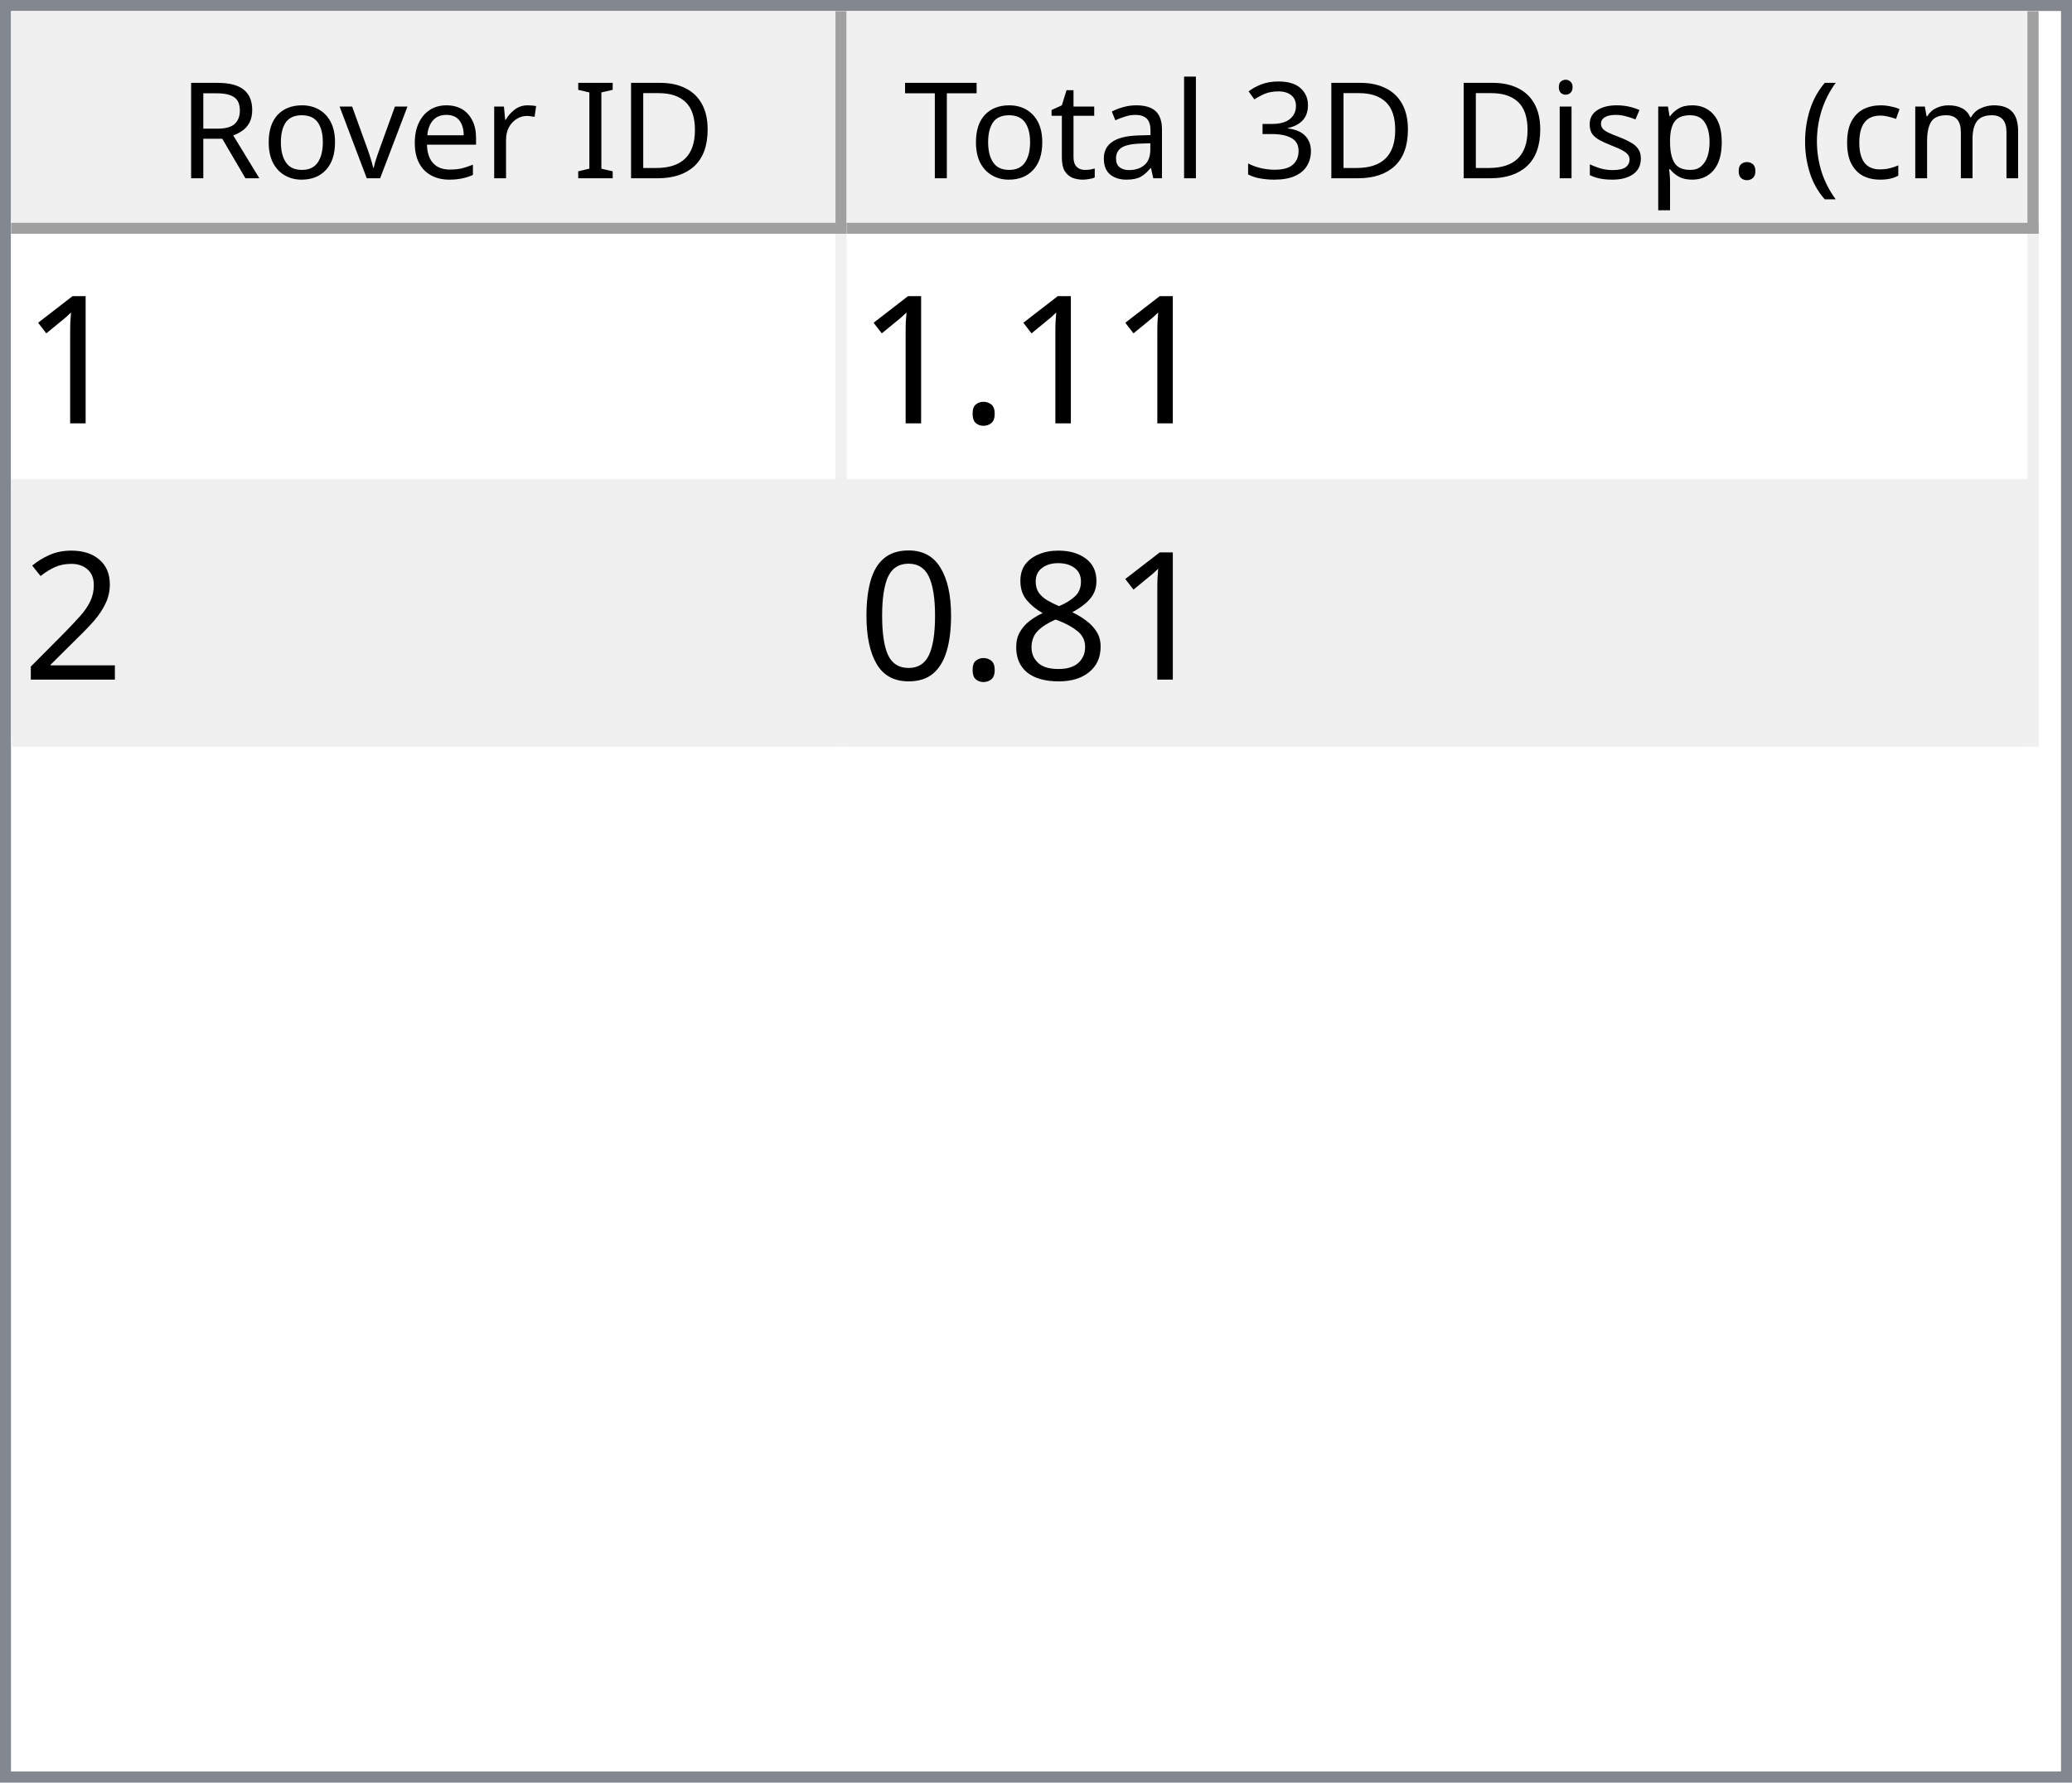
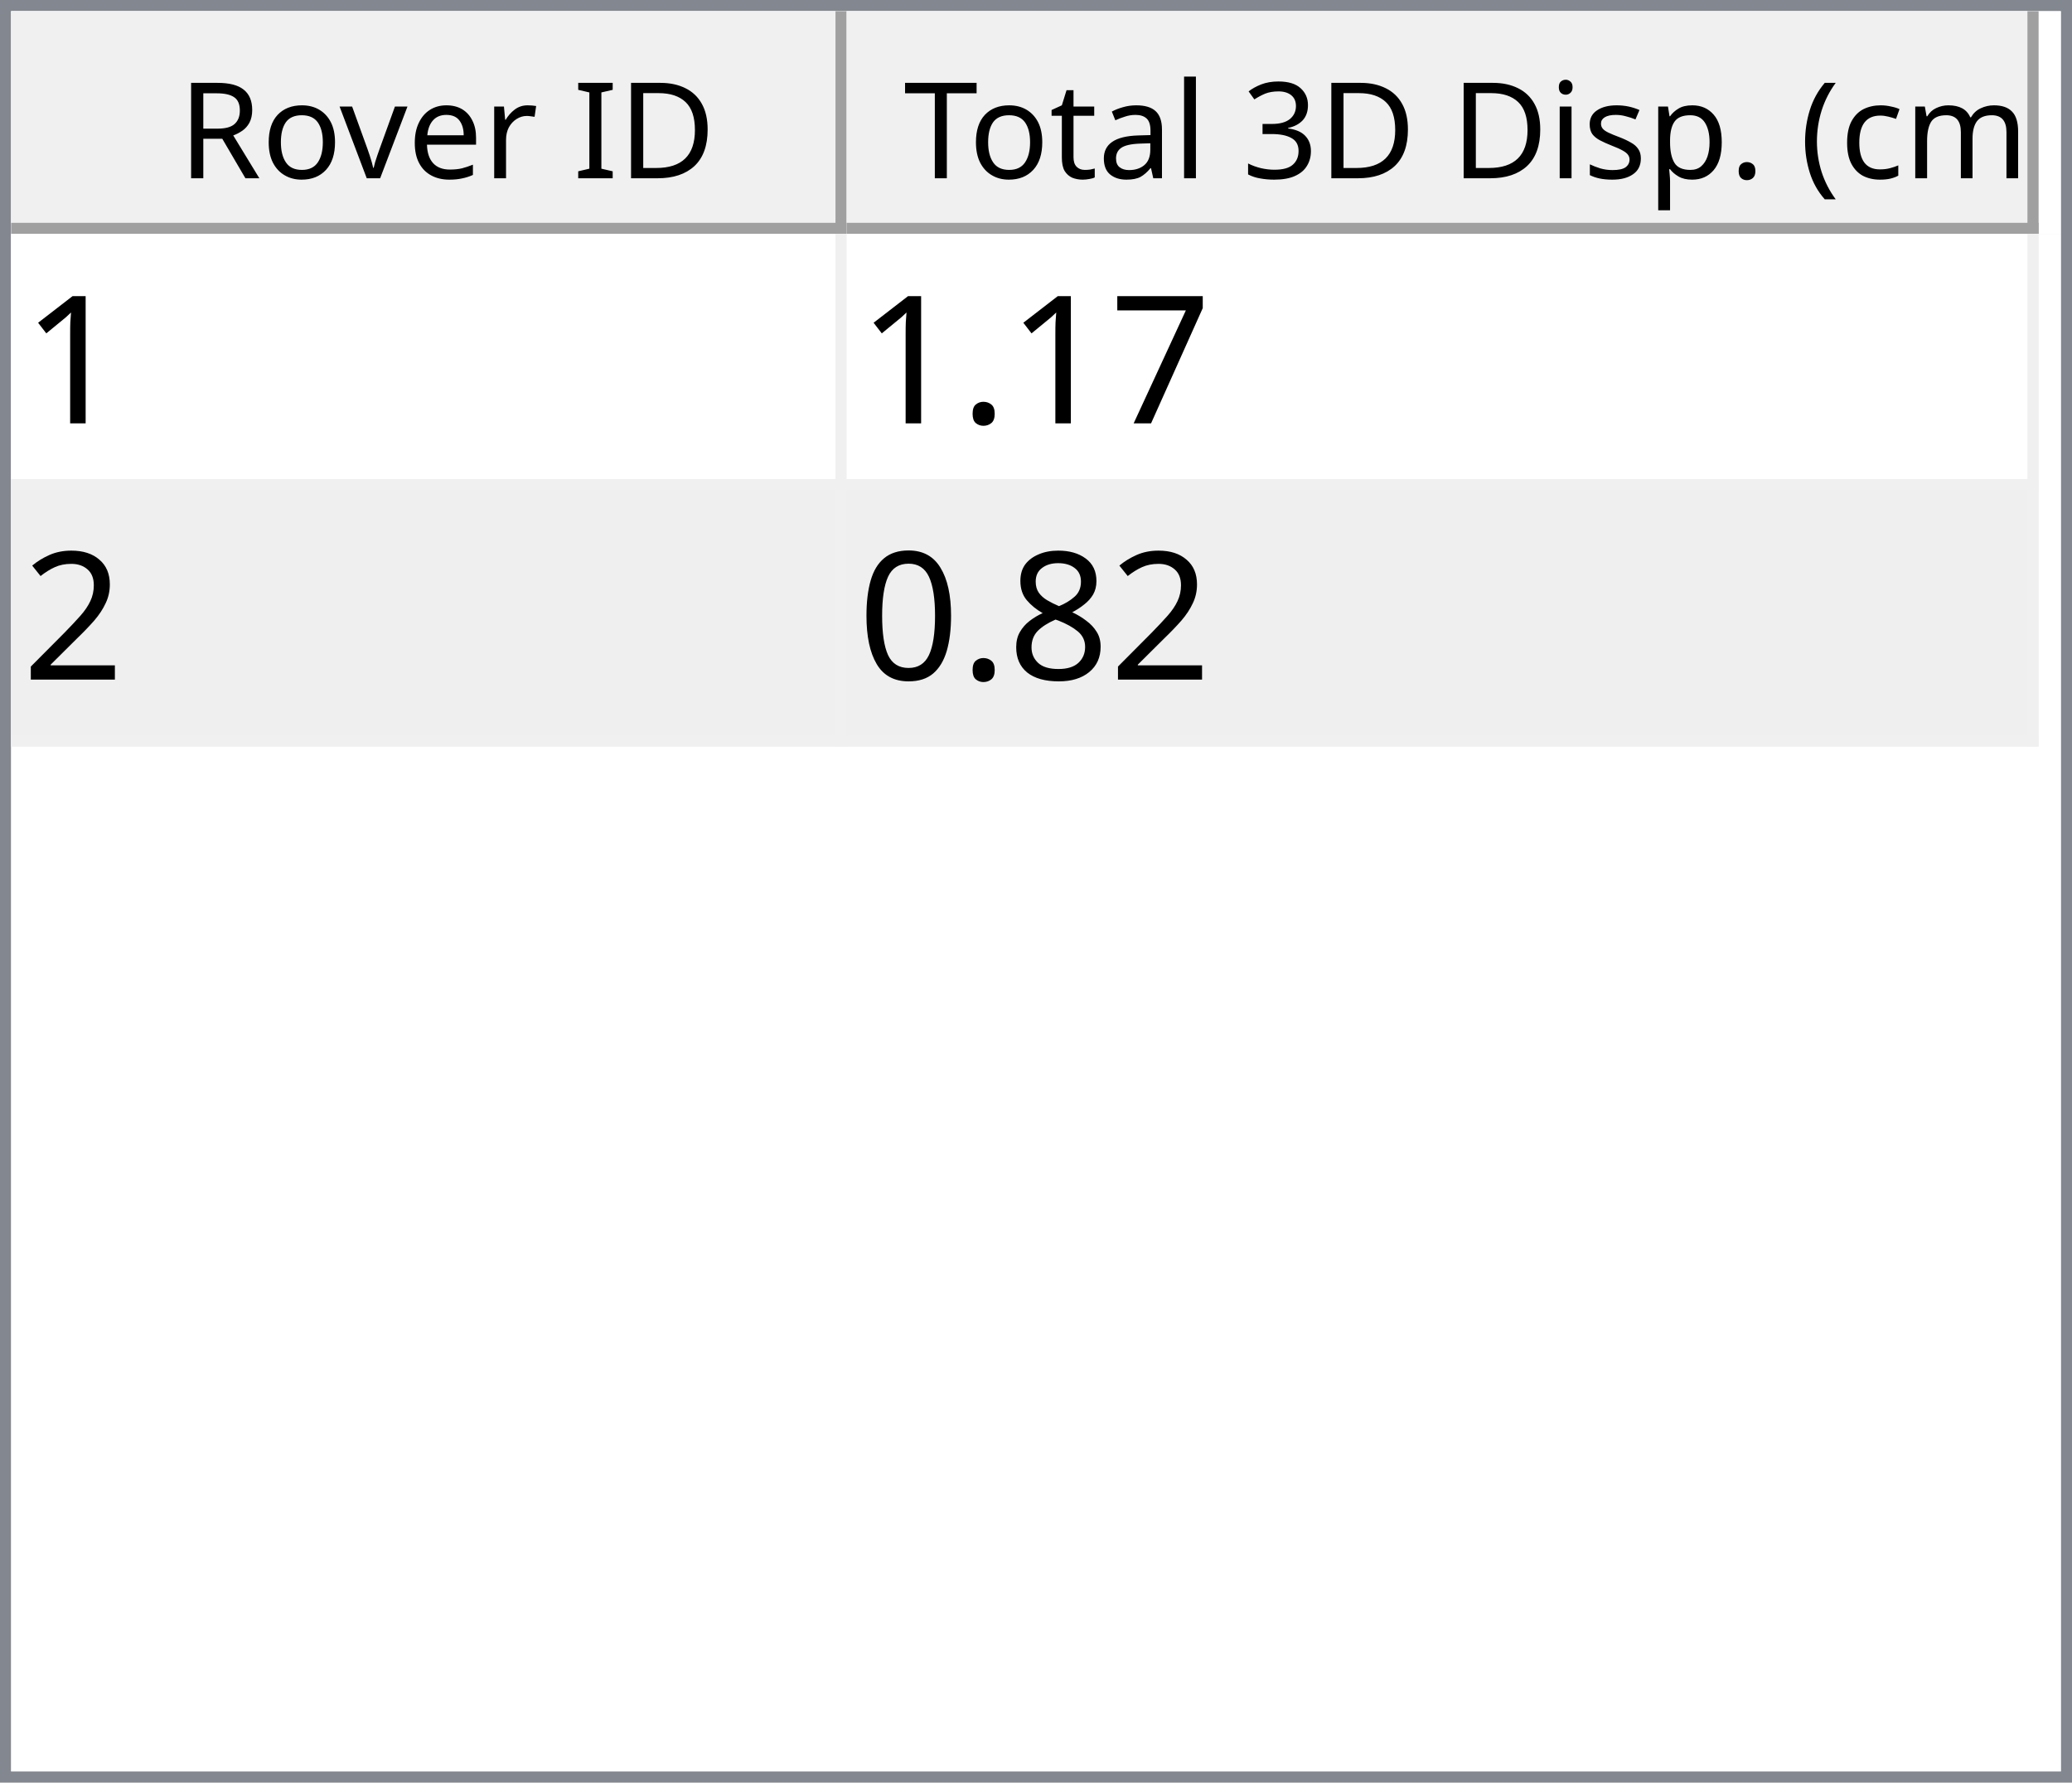
<svg xmlns="http://www.w3.org/2000/svg" style="fill-opacity:1; color-rendering:auto; color-interpolation:auto; text-rendering:auto; stroke:black; stroke-linecap:square; stroke-miterlimit:10; shape-rendering:auto; stroke-opacity:1; fill:black; stroke-dasharray:none; font-weight:normal; stroke-width:1; font-family:'Dialog'; font-style:normal; stroke-linejoin:miter; font-size:12px; stroke-dashoffset:0; image-rendering:auto;" width="186" height="160">
  <defs id="genericDefs" />
  <g>
    <defs id="defs1">
      <clipPath clipPathUnits="userSpaceOnUse" id="clipPath1">
        <path d="M0 0 L186 0 L186 160 L0 160 L0 0 Z" />
      </clipPath>
      <clipPath clipPathUnits="userSpaceOnUse" id="clipPath2">
        <path d="M0 0 L0 160 L186 160 L186 0 Z" />
      </clipPath>
      <clipPath clipPathUnits="userSpaceOnUse" id="clipPath3">
        <path d="M0 0 L0 20 L184 20 L184 0 Z" />
      </clipPath>
      <clipPath clipPathUnits="userSpaceOnUse" id="clipPath4">
        <path d="M0 0 L0 20 L75 20 L75 0 Z" />
      </clipPath>
      <clipPath clipPathUnits="userSpaceOnUse" id="clipPath5">
        <path d="M1 1 L1 19 L74 19 L74 1 Z" />
      </clipPath>
      <clipPath clipPathUnits="userSpaceOnUse" id="clipPath6">
        <path d="M0 0 L0 18 L73 18 L73 0 Z" />
      </clipPath>
      <clipPath clipPathUnits="userSpaceOnUse" id="clipPath7">
        <path d="M-0.5 -0.5 L-0.5 19.5 L74.5 19.5 L74.5 -0.5 Z" />
      </clipPath>
      <clipPath clipPathUnits="userSpaceOnUse" id="clipPath8">
        <path d="M0 0 L0 20 L107 20 L107 0 Z" />
      </clipPath>
      <clipPath clipPathUnits="userSpaceOnUse" id="clipPath9">
        <path d="M1 1 L1 19 L106 19 L106 1 Z" />
      </clipPath>
      <clipPath clipPathUnits="userSpaceOnUse" id="clipPath10">
        <path d="M0 0 L0 18 L105 18 L105 0 Z" />
      </clipPath>
      <clipPath clipPathUnits="userSpaceOnUse" id="clipPath11">
        <path d="M-0.5 -0.5 L-0.5 19.5 L106.5 19.5 L106.5 -0.5 Z" />
      </clipPath>
      <clipPath clipPathUnits="userSpaceOnUse" id="clipPath12">
        <path d="M0 0 L0 138 L184 138 L184 0 Z" />
      </clipPath>
      <clipPath clipPathUnits="userSpaceOnUse" id="clipPath13">
        <path d="M0 0 L0 46 L182 46 L182 0 Z" />
      </clipPath>
      <clipPath clipPathUnits="userSpaceOnUse" id="clipPath14">
        <path d="M-0.5 -0.5 L-0.5 45.5 L181.5 45.5 L181.5 -0.5 Z" />
      </clipPath>
      <clipPath clipPathUnits="userSpaceOnUse" id="clipPath15">
        <path d="M0 0 L0 22 L74 22 L74 0 Z" />
      </clipPath>
      <clipPath clipPathUnits="userSpaceOnUse" id="clipPath16">
        <path d="M0 0 L0 22 L106 22 L106 0 Z" />
      </clipPath>
      <font horiz-adv-x="64.551" id="font1">
        <font-face ascent="107.91" descent="25.098" units-per-em="100" style="font-style:normal; font-family:Segoe UI; font-weight:normal;" />
        <missing-glyph horiz-adv-x="64.551" d="M8.109 0 L8.109 68.266 L56.453 68.266 L56.453 0 L8.109 0 ZM15.328 7.234 L49.219 7.234 L49.219 61.031 L15.328 61.031 L15.328 7.234 Z" />
        <glyph unicode="D" horiz-adv-x="70.117" d="M9.188 0 L9.188 70.016 L28.516 70.016 Q65.531 70.016 65.531 35.891 Q65.531 19.672 55.25 9.836 Q44.969 0 27.734 0 L9.188 0 ZM17.391 62.594 L17.391 7.422 L27.828 7.422 Q41.609 7.422 49.273 14.797 Q56.938 22.172 56.938 35.688 Q56.938 62.594 28.328 62.594 L17.391 62.594 Z" />
        <glyph unicode="I" horiz-adv-x="26.611" d="M17.391 0 L9.188 0 L9.188 70.016 L17.391 70.016 L17.391 0 Z" />
        <glyph unicode=" " horiz-adv-x="27.393" d="" />
        <glyph unicode="r" horiz-adv-x="34.766" d="M34.188 41.891 Q32.078 43.5 28.125 43.5 Q23 43.5 19.555 38.672 Q16.109 33.844 16.109 25.484 L16.109 0 L8.109 0 L8.109 50 L16.109 50 L16.109 39.703 L16.312 39.703 Q18.016 44.969 21.531 47.922 Q25.047 50.875 29.391 50.875 Q32.516 50.875 34.188 50.203 L34.188 41.891 Z" />
        <glyph unicode="e" horiz-adv-x="52.295" d="M48.297 23 L12.984 23 Q13.188 14.656 17.484 10.109 Q21.781 5.562 29.297 5.562 Q37.75 5.562 44.828 11.141 L44.828 3.609 Q38.234 -1.172 27.391 -1.172 Q16.797 -1.172 10.742 5.641 Q4.688 12.453 4.688 24.812 Q4.688 36.469 11.305 43.82 Q17.922 51.172 27.734 51.172 Q37.547 51.172 42.922 44.828 Q48.297 38.484 48.297 27.203 L48.297 23 ZM40.094 29.781 Q40.047 36.719 36.75 40.578 Q33.453 44.438 27.594 44.438 Q21.922 44.438 17.969 40.383 Q14.016 36.328 13.094 29.781 L40.094 29.781 Z" />
        <glyph unicode="v" horiz-adv-x="47.9" d="M47.406 50 L27.484 0 L19.625 0 L0.688 50 L9.469 50 L22.172 13.672 Q23.578 9.672 23.922 6.688 L24.125 6.688 Q24.609 10.453 25.688 13.484 L38.969 50 L47.406 50 Z" />
        <glyph unicode="o" horiz-adv-x="58.594" d="M29 -1.172 Q17.922 -1.172 11.305 5.836 Q4.688 12.844 4.688 24.422 Q4.688 37.016 11.57 44.094 Q18.453 51.172 30.172 51.172 Q41.359 51.172 47.633 44.289 Q53.906 37.406 53.906 25.203 Q53.906 13.234 47.141 6.031 Q40.375 -1.172 29 -1.172 ZM29.594 44.438 Q21.875 44.438 17.383 39.188 Q12.891 33.938 12.891 24.703 Q12.891 15.828 17.43 10.695 Q21.969 5.562 29.594 5.562 Q37.359 5.562 41.531 10.594 Q45.703 15.625 45.703 24.906 Q45.703 34.281 41.531 39.359 Q37.359 44.438 29.594 44.438 Z" />
        <glyph unicode="R" horiz-adv-x="59.814" d="M59.375 0 L49.609 0 L37.891 19.625 Q36.281 22.359 34.766 24.289 Q33.25 26.219 31.664 27.438 Q30.078 28.656 28.25 29.219 Q26.422 29.781 24.125 29.781 L17.391 29.781 L17.391 0 L9.188 0 L9.188 70.016 L30.078 70.016 Q34.672 70.016 38.555 68.867 Q42.438 67.719 45.289 65.375 Q48.141 63.031 49.758 59.547 Q51.375 56.062 51.375 51.375 Q51.375 47.703 50.273 44.656 Q49.172 41.609 47.148 39.211 Q45.125 36.812 42.266 35.133 Q39.406 33.453 35.844 32.516 L35.844 32.328 Q37.594 31.547 38.891 30.547 Q40.188 29.547 41.359 28.18 Q42.531 26.812 43.68 25.078 Q44.828 23.344 46.234 21.047 L59.375 0 ZM17.391 62.594 L17.391 37.203 L28.516 37.203 Q31.594 37.203 34.203 38.133 Q36.812 39.062 38.719 40.797 Q40.625 42.531 41.703 45.047 Q42.781 47.562 42.781 50.688 Q42.781 56.297 39.141 59.445 Q35.5 62.594 28.609 62.594 L17.391 62.594 Z" />
        <glyph unicode=")" horiz-adv-x="30.176" d="M8.297 -15.922 L1.172 -15.922 Q16.406 2.344 16.406 26.812 Q16.406 51.469 1.078 70.016 L8.297 70.016 Q23.531 52.156 23.531 26.703 Q23.531 1.375 8.297 -15.922 Z" />
        <glyph unicode="m" horiz-adv-x="86.133" d="M79.109 0 L71.094 0 L71.094 28.719 Q71.094 37.016 68.531 40.727 Q65.969 44.438 59.906 44.438 Q54.781 44.438 51.195 39.75 Q47.609 35.062 47.609 28.516 L47.609 0 L39.594 0 L39.594 29.688 Q39.594 44.438 28.219 44.438 Q22.953 44.438 19.531 40.016 Q16.109 35.594 16.109 28.516 L16.109 0 L8.109 0 L8.109 50 L16.109 50 L16.109 42.094 L16.312 42.094 Q21.625 51.172 31.844 51.172 Q36.969 51.172 40.773 48.312 Q44.578 45.453 46 40.828 Q51.562 51.172 62.594 51.172 Q79.109 51.172 79.109 30.812 L79.109 0 Z" />
        <glyph unicode="c" horiz-adv-x="46.191" d="M42.188 2.297 Q36.422 -1.172 28.516 -1.172 Q17.828 -1.172 11.258 5.789 Q4.688 12.75 4.688 23.828 Q4.688 36.188 11.766 43.68 Q18.844 51.172 30.672 51.172 Q37.25 51.172 42.281 48.734 L42.281 40.531 Q36.719 44.438 30.375 44.438 Q22.703 44.438 17.797 38.945 Q12.891 33.453 12.891 24.516 Q12.891 15.719 17.508 10.641 Q22.125 5.562 29.891 5.562 Q36.422 5.562 42.188 9.906 L42.188 2.297 Z" />
        <glyph unicode="(" horiz-adv-x="30.176" d="M29.109 -15.922 L21.969 -15.922 Q6.844 1.375 6.844 26.703 Q6.844 52.156 21.969 70.016 L29.203 70.016 Q13.875 51.469 13.875 26.812 Q13.875 2.344 29.109 -15.922 Z" />
        <glyph unicode="." horiz-adv-x="21.68" d="M10.891 -1.078 Q8.641 -1.078 7.055 0.539 Q5.469 2.156 5.469 4.391 Q5.469 6.641 7.055 8.273 Q8.641 9.906 10.891 9.906 Q13.188 9.906 14.797 8.273 Q16.406 6.641 16.406 4.391 Q16.406 2.156 14.797 0.539 Q13.188 -1.078 10.891 -1.078 Z" />
        <glyph unicode="p" horiz-adv-x="58.789" d="M16.312 7.234 L16.109 7.234 L16.109 -23 L8.109 -23 L8.109 50 L16.109 50 L16.109 41.219 L16.312 41.219 Q22.219 51.172 33.594 51.172 Q43.266 51.172 48.688 44.461 Q54.109 37.75 54.109 26.469 Q54.109 13.922 48 6.375 Q41.891 -1.172 31.297 -1.172 Q21.578 -1.172 16.312 7.234 ZM16.109 27.391 L16.109 20.406 Q16.109 14.203 20.141 9.883 Q24.172 5.562 30.375 5.562 Q37.641 5.562 41.773 11.133 Q45.906 16.703 45.906 26.609 Q45.906 34.969 42.047 39.703 Q38.188 44.438 31.594 44.438 Q24.609 44.438 20.359 39.578 Q16.109 34.719 16.109 27.391 Z" />
        <glyph unicode="s" horiz-adv-x="42.432" d="M5.078 1.812 L5.078 10.406 Q11.625 5.562 19.484 5.562 Q30.031 5.562 30.031 12.594 Q30.031 14.594 29.125 15.992 Q28.219 17.391 26.68 18.461 Q25.141 19.531 23.07 20.383 Q21 21.234 18.609 22.172 Q15.281 23.484 12.766 24.828 Q10.25 26.172 8.57 27.859 Q6.891 29.547 6.031 31.695 Q5.172 33.844 5.172 36.719 Q5.172 40.234 6.789 42.945 Q8.406 45.656 11.086 47.484 Q13.766 49.312 17.211 50.242 Q20.656 51.172 24.312 51.172 Q30.812 51.172 35.938 48.922 L35.938 40.828 Q30.422 44.438 23.25 44.438 Q21 44.438 19.195 43.922 Q17.391 43.406 16.094 42.477 Q14.797 41.547 14.086 40.258 Q13.375 38.969 13.375 37.406 Q13.375 35.453 14.086 34.133 Q14.797 32.812 16.164 31.789 Q17.531 30.766 19.484 29.938 Q21.438 29.109 23.922 28.125 Q27.25 26.859 29.883 25.516 Q32.516 24.172 34.375 22.484 Q36.234 20.797 37.234 18.602 Q38.234 16.406 38.234 13.375 Q38.234 9.672 36.602 6.938 Q34.969 4.203 32.234 2.398 Q29.5 0.594 25.93 -0.289 Q22.359 -1.172 18.453 -1.172 Q10.75 -1.172 5.078 1.812 Z" />
        <glyph unicode="i" horiz-adv-x="24.219" d="M12.203 62.703 Q10.062 62.703 8.547 64.164 Q7.031 65.625 7.031 67.875 Q7.031 70.125 8.547 71.609 Q10.062 73.094 12.203 73.094 Q14.406 73.094 15.945 71.609 Q17.484 70.125 17.484 67.875 Q17.484 65.719 15.945 64.211 Q14.406 62.703 12.203 62.703 ZM16.109 0 L8.109 0 L8.109 50 L16.109 50 L16.109 0 Z" />
        <glyph unicode="3" horiz-adv-x="53.906" d="M46.531 19.828 Q46.531 15.094 44.75 11.211 Q42.969 7.328 39.719 4.57 Q36.469 1.812 31.93 0.297 Q27.391 -1.219 21.922 -1.219 Q11.922 -1.219 6 2.594 L6 11.188 Q13.094 5.609 22.219 5.609 Q25.875 5.609 28.828 6.539 Q31.781 7.469 33.906 9.227 Q36.031 10.984 37.18 13.477 Q38.328 15.969 38.328 19.094 Q38.328 32.812 18.797 32.812 L12.984 32.812 L12.984 39.594 L18.5 39.594 Q35.797 39.594 35.797 52.484 Q35.797 64.406 22.609 64.406 Q15.188 64.406 8.688 59.422 L8.688 67.188 Q15.375 71.188 24.609 71.188 Q29 71.188 32.57 69.969 Q36.141 68.75 38.68 66.555 Q41.219 64.359 42.609 61.281 Q44 58.203 44 54.5 Q44 40.672 30.031 36.719 L30.031 36.531 Q33.594 36.141 36.625 34.797 Q39.656 33.453 41.852 31.305 Q44.047 29.156 45.289 26.25 Q46.531 23.344 46.531 19.828 Z" />
        <glyph unicode="l" horiz-adv-x="24.219" d="M16.109 0 L8.109 0 L8.109 74.031 L16.109 74.031 L16.109 0 Z" />
        <glyph unicode="a" horiz-adv-x="50.879" d="M43.891 0 L35.891 0 L35.891 7.812 L35.688 7.812 Q30.469 -1.172 20.312 -1.172 Q12.844 -1.172 8.617 2.781 Q4.391 6.734 4.391 13.281 Q4.391 27.297 20.906 29.594 L35.891 31.688 Q35.891 44.438 25.594 44.438 Q16.547 44.438 9.281 38.281 L9.281 46.484 Q16.656 51.172 26.266 51.172 Q43.891 51.172 43.891 32.516 L43.891 0 ZM35.891 25.297 L23.828 23.641 Q18.266 22.859 15.43 20.875 Q12.594 18.891 12.594 13.875 Q12.594 10.203 15.211 7.883 Q17.828 5.562 22.172 5.562 Q28.125 5.562 32.008 9.742 Q35.891 13.922 35.891 20.312 L35.891 25.297 Z" />
        <glyph unicode="t" horiz-adv-x="33.887" d="M31.297 0.484 Q28.469 -1.078 23.828 -1.078 Q10.688 -1.078 10.688 13.578 L10.688 43.172 L2.094 43.172 L2.094 50 L10.688 50 L10.688 62.203 L18.703 64.797 L18.703 50 L31.297 50 L31.297 43.172 L18.703 43.172 L18.703 14.984 Q18.703 9.969 20.414 7.82 Q22.125 5.672 26.078 5.672 Q29.109 5.672 31.297 7.328 L31.297 0.484 Z" />
        <glyph unicode="T" horiz-adv-x="52.393" d="M50.594 62.594 L30.375 62.594 L30.375 0 L22.172 0 L22.172 62.594 L2 62.594 L2 70.016 L50.594 70.016 L50.594 62.594 Z" />
      </font>
      <font horiz-adv-x="75.0" id="font2">
        <font-face ascent="100.537" descent="21.973" units-per-em="100" style="font-style:normal; font-family:sans-serif; font-weight:normal;" />
        <missing-glyph horiz-adv-x="75.0" d="M12.5 0 L12.5 62.5 L62.5 62.5 L62.5 0 L12.5 0 ZM14.062 1.562 L60.938 1.562 L60.938 60.938 L14.062 60.938 L14.062 1.562 Z" />
        <glyph unicode="1" horiz-adv-x="55.615" d="M37.25 0 L28.469 0 L28.469 56 Q25.297 52.984 20.141 49.953 Q14.984 46.922 10.891 45.406 L10.891 53.906 Q18.266 57.375 23.781 62.305 Q29.297 67.234 31.594 71.875 L37.25 71.875 L37.25 0 Z" />
+         <glyph unicode="7" horiz-adv-x="55.615" d="M4.734 62.203 L4.734 70.656 L51.078 70.656 L51.078 63.812 Q44.234 56.547 37.523 44.484 Q30.812 32.422 27.156 19.672 Q24.516 10.688 23.781 0 L14.75 0 Q14.891 8.453 18.062 20.414 Q21.234 32.375 27.172 43.484 Q33.109 54.594 39.797 62.203 L4.734 62.203 Z" />
        <glyph unicode="." horiz-adv-x="27.783" d="M9.078 0 L9.078 10.016 L19.094 10.016 L19.094 0 L9.078 0 Z" />
        <glyph unicode="2" horiz-adv-x="55.615" d="M50.344 8.453 L50.344 0 L3.031 0 Q2.938 3.172 4.047 6.109 Q5.859 10.938 9.836 15.625 Q13.812 20.312 21.344 26.469 Q33.016 36.031 37.117 41.625 Q41.219 47.219 41.219 52.203 Q41.219 57.422 37.477 61.008 Q33.734 64.594 27.734 64.594 Q21.391 64.594 17.578 60.789 Q13.766 56.984 13.719 50.25 L4.688 51.172 Q5.609 61.281 11.664 66.578 Q17.719 71.875 27.938 71.875 Q38.234 71.875 44.242 66.164 Q50.25 60.453 50.25 52 Q50.25 47.703 48.492 43.555 Q46.734 39.406 42.656 34.812 Q38.578 30.219 29.109 22.219 Q21.188 15.578 18.945 13.211 Q16.703 10.844 15.234 8.453 L50.344 8.453 Z" />
        <glyph unicode="8" horiz-adv-x="55.615" d="M17.672 38.812 Q12.203 40.828 9.57 44.539 Q6.938 48.25 6.938 53.422 Q6.938 61.234 12.555 66.555 Q18.172 71.875 27.484 71.875 Q36.859 71.875 42.578 66.43 Q48.297 60.984 48.297 53.172 Q48.297 48.188 45.68 44.508 Q43.062 40.828 37.75 38.812 Q44.344 36.672 47.781 31.883 Q51.219 27.094 51.219 20.453 Q51.219 11.281 44.727 5.031 Q38.234 -1.219 27.641 -1.219 Q17.047 -1.219 10.547 5.055 Q4.047 11.328 4.047 20.703 Q4.047 27.688 7.594 32.398 Q11.141 37.109 17.672 38.812 ZM15.922 53.719 Q15.922 48.641 19.195 45.414 Q22.469 42.188 27.688 42.188 Q32.766 42.188 36.016 45.383 Q39.266 48.578 39.266 53.219 Q39.266 58.062 35.914 61.359 Q32.562 64.656 27.594 64.656 Q22.562 64.656 19.242 61.43 Q15.922 58.203 15.922 53.719 ZM13.094 20.656 Q13.094 16.891 14.875 13.375 Q16.656 9.859 20.172 7.93 Q23.688 6 27.734 6 Q34.031 6 38.133 10.055 Q42.234 14.109 42.234 20.359 Q42.234 26.703 38.016 30.859 Q33.797 35.016 27.438 35.016 Q21.234 35.016 17.164 30.914 Q13.094 26.812 13.094 20.656 Z" />
        <glyph unicode="0" horiz-adv-x="55.615" d="M4.156 35.297 Q4.156 48 6.766 55.742 Q9.375 63.484 14.523 67.68 Q19.672 71.875 27.484 71.875 Q33.25 71.875 37.594 69.555 Q41.938 67.234 44.773 62.867 Q47.609 58.5 49.219 52.227 Q50.828 45.953 50.828 35.297 Q50.828 22.703 48.242 14.969 Q45.656 7.234 40.508 3.008 Q35.359 -1.219 27.484 -1.219 Q17.141 -1.219 11.234 6.203 Q4.156 15.141 4.156 35.297 ZM13.188 35.297 Q13.188 17.672 17.312 11.836 Q21.438 6 27.484 6 Q33.547 6 37.672 11.859 Q41.797 17.719 41.797 35.297 Q41.797 52.984 37.672 58.789 Q33.547 64.594 27.391 64.594 Q21.344 64.594 17.719 59.469 Q13.188 52.938 13.188 35.297 Z" />
      </font>
    </defs>
    <g style="fill:white; stroke:white;">
      <rect x="0" y="0" width="186" style="clip-path:url(#clipPath1); stroke:none;" height="160" />
    </g>
    <g style="fill:white; text-rendering:optimizeSpeed; color-rendering:optimizeSpeed; image-rendering:optimizeSpeed; shape-rendering:crispEdges; stroke:white; color-interpolation:sRGB;">
      <rect x="0" width="186" height="160" y="0" style="stroke:none;" />
      <path style="stroke:none;" d="M0 160 L186 160 L186 0 L0 0 Z" />
    </g>
    <g style="fill:rgb(240,240,240); font-family:'Segoe UI'; stroke:rgb(240,240,240);">
      <rect x="0" y="0" width="186" style="clip-path:url(#clipPath2); stroke:none;" height="160" />
    </g>
    <g style="fill:rgb(130,135,144); font-family:'Segoe UI'; stroke:rgb(130,135,144);">
      <path d="M0 0 L186 0 L186 160 L0 160 L0 0 ZM1 1 L185 1 L185 159 L1 159 L1 1 Z" style="fill-rule:evenodd; clip-path:url(#clipPath2); stroke:none;" />
    </g>
    <g style="fill:white; font-family:'Segoe UI'; stroke:white;" transform="translate(1,1)">
      <rect x="0" y="0" width="184" style="clip-path:url(#clipPath3); stroke:none;" height="20" />
    </g>
    <g style="fill:rgb(240,240,240); font-family:'Segoe UI'; stroke:rgb(240,240,240);" transform="translate(1,1)">
      <rect x="0" y="0" width="75" style="clip-path:url(#clipPath4); stroke:none;" height="20" />
    </g>
    <g style="font-family:'Segoe UI';" transform="translate(2,2)">
      <text x="14" xml:space="preserve" y="14" style="clip-path:url(#clipPath6); stroke:none;">Rover ID</text>
    </g>
    <g style="fill:rgb(160,160,160); font-family:'Segoe UI'; stroke:rgb(160,160,160); stroke-linejoin:bevel;" transform="translate(1.5,1.5)">
      <line x1="74" x2="74" y1="0" style="fill:none; clip-path:url(#clipPath7);" y2="19" />
    </g>
    <g style="fill:rgb(160,160,160); font-family:'Segoe UI'; stroke:rgb(160,160,160); stroke-linejoin:bevel;" transform="matrix(1,0,0,1,1,1) translate(0.5,0.5)">
      <line x1="0" x2="74" y1="19" style="fill:none; clip-path:url(#clipPath7);" y2="19" />
    </g>
    <g style="fill:rgb(240,240,240); font-family:'Segoe UI'; stroke:rgb(240,240,240);" transform="translate(76,1)">
      <rect x="0" y="0" width="107" style="clip-path:url(#clipPath8); stroke:none;" height="20" />
    </g>
    <g style="font-family:'Segoe UI';" transform="translate(77,2)">
      <text x="1" xml:space="preserve" y="14" style="clip-path:url(#clipPath10); stroke:none;"> Total 3D Disp. (cm)</text>
    </g>
    <g style="fill:rgb(160,160,160); font-family:'Segoe UI'; stroke:rgb(160,160,160); stroke-linejoin:bevel;" transform="translate(76.5,1.5)">
      <line x1="106" x2="106" y1="0" style="fill:none; clip-path:url(#clipPath11);" y2="19" />
    </g>
    <g style="fill:rgb(160,160,160); font-family:'Segoe UI'; stroke:rgb(160,160,160); stroke-linejoin:bevel;" transform="matrix(1,0,0,1,76,1) translate(0.5,0.5)">
      <line x1="0" x2="106" y1="19" style="fill:none; clip-path:url(#clipPath11);" y2="19" />
    </g>
    <g style="fill:white; font-family:'Segoe UI'; stroke:white;" transform="translate(1,21)">
      <rect x="0" y="0" width="184" style="clip-path:url(#clipPath12); stroke:none;" height="138" />
    </g>
    <g style="fill:rgb(240,240,240); font-size:16px; font-family:sans-serif; stroke:rgb(240,240,240);" transform="translate(1,21)">
      <rect x="0" y="0" width="182" style="clip-path:url(#clipPath13); stroke:none;" height="46" />
      <line transform="translate(0.5,0.5)" x1="0" x2="181" y1="22" style="clip-path:url(#clipPath14); fill:none; stroke-linejoin:bevel;" y2="22" />
    </g>
    <g transform="matrix(1,0,0,1,1,21) translate(0.5,0.5)" style="fill:rgb(240,240,240); font-size:16px; font-family:sans-serif; stroke:rgb(240,240,240); stroke-linejoin:bevel;">
      <line x1="0" x2="181" y1="45" style="fill:none; clip-path:url(#clipPath14);" y2="45" />
    </g>
    <g transform="matrix(1,0,0,1,1,21) translate(0.5,0.5)" style="fill:rgb(240,240,240); font-size:16px; font-family:sans-serif; stroke:rgb(240,240,240); stroke-linejoin:bevel;">
      <line x1="74" x2="74" y1="0" style="fill:none; clip-path:url(#clipPath14);" y2="45" />
    </g>
    <g transform="matrix(1,0,0,1,1,21) translate(0.5,0.5)" style="fill:rgb(240,240,240); font-size:16px; font-family:sans-serif; stroke:rgb(240,240,240); stroke-linejoin:bevel;">
      <line x1="181" x2="181" y1="0" style="fill:none; clip-path:url(#clipPath14);" y2="45" />
    </g>
    <g style="fill:white; font-size:16px; font-family:sans-serif; stroke:white;" transform="matrix(1,0,0,1,1,21)">
      <rect x="0" y="0" width="74" style="clip-path:url(#clipPath15); stroke:none;" height="22" />
      <text x="1" y="17" style="fill:black; clip-path:url(#clipPath15); stroke:none;" xml:space="preserve">1</text>
    </g>
    <g style="fill:white; font-size:16px; font-family:sans-serif; stroke:white;" transform="matrix(1,0,0,1,1,21) translate(75,0)">
      <rect x="0" y="0" width="106" style="clip-path:url(#clipPath16); stroke:none;" height="22" />
-       <text x="1" y="17" style="fill:black; clip-path:url(#clipPath16); stroke:none;" xml:space="preserve">1.11</text>
+       <text x="1" y="17" style="fill:black; clip-path:url(#clipPath16); stroke:none;" xml:space="preserve">1.17</text>
    </g>
    <g style="fill:rgb(239,239,239); font-size:16px; font-family:sans-serif; stroke:rgb(239,239,239);" transform="matrix(1,0,0,1,1,21) translate(0,23)">
      <rect x="0" y="0" width="74" style="clip-path:url(#clipPath15); stroke:none;" height="22" />
      <text x="1" y="17" style="fill:black; clip-path:url(#clipPath15); stroke:none;" xml:space="preserve">2</text>
    </g>
    <g style="fill:rgb(239,239,239); font-size:16px; font-family:sans-serif; stroke:rgb(239,239,239);" transform="matrix(1,0,0,1,1,21) translate(75,23)">
      <rect x="0" y="0" width="106" style="clip-path:url(#clipPath16); stroke:none;" height="22" />
-       <text x="1" y="17" style="fill:black; clip-path:url(#clipPath16); stroke:none;" xml:space="preserve">0.81</text>
+       <text x="1" y="17" style="fill:black; clip-path:url(#clipPath16); stroke:none;" xml:space="preserve">0.82</text>
    </g>
  </g>
</svg>
